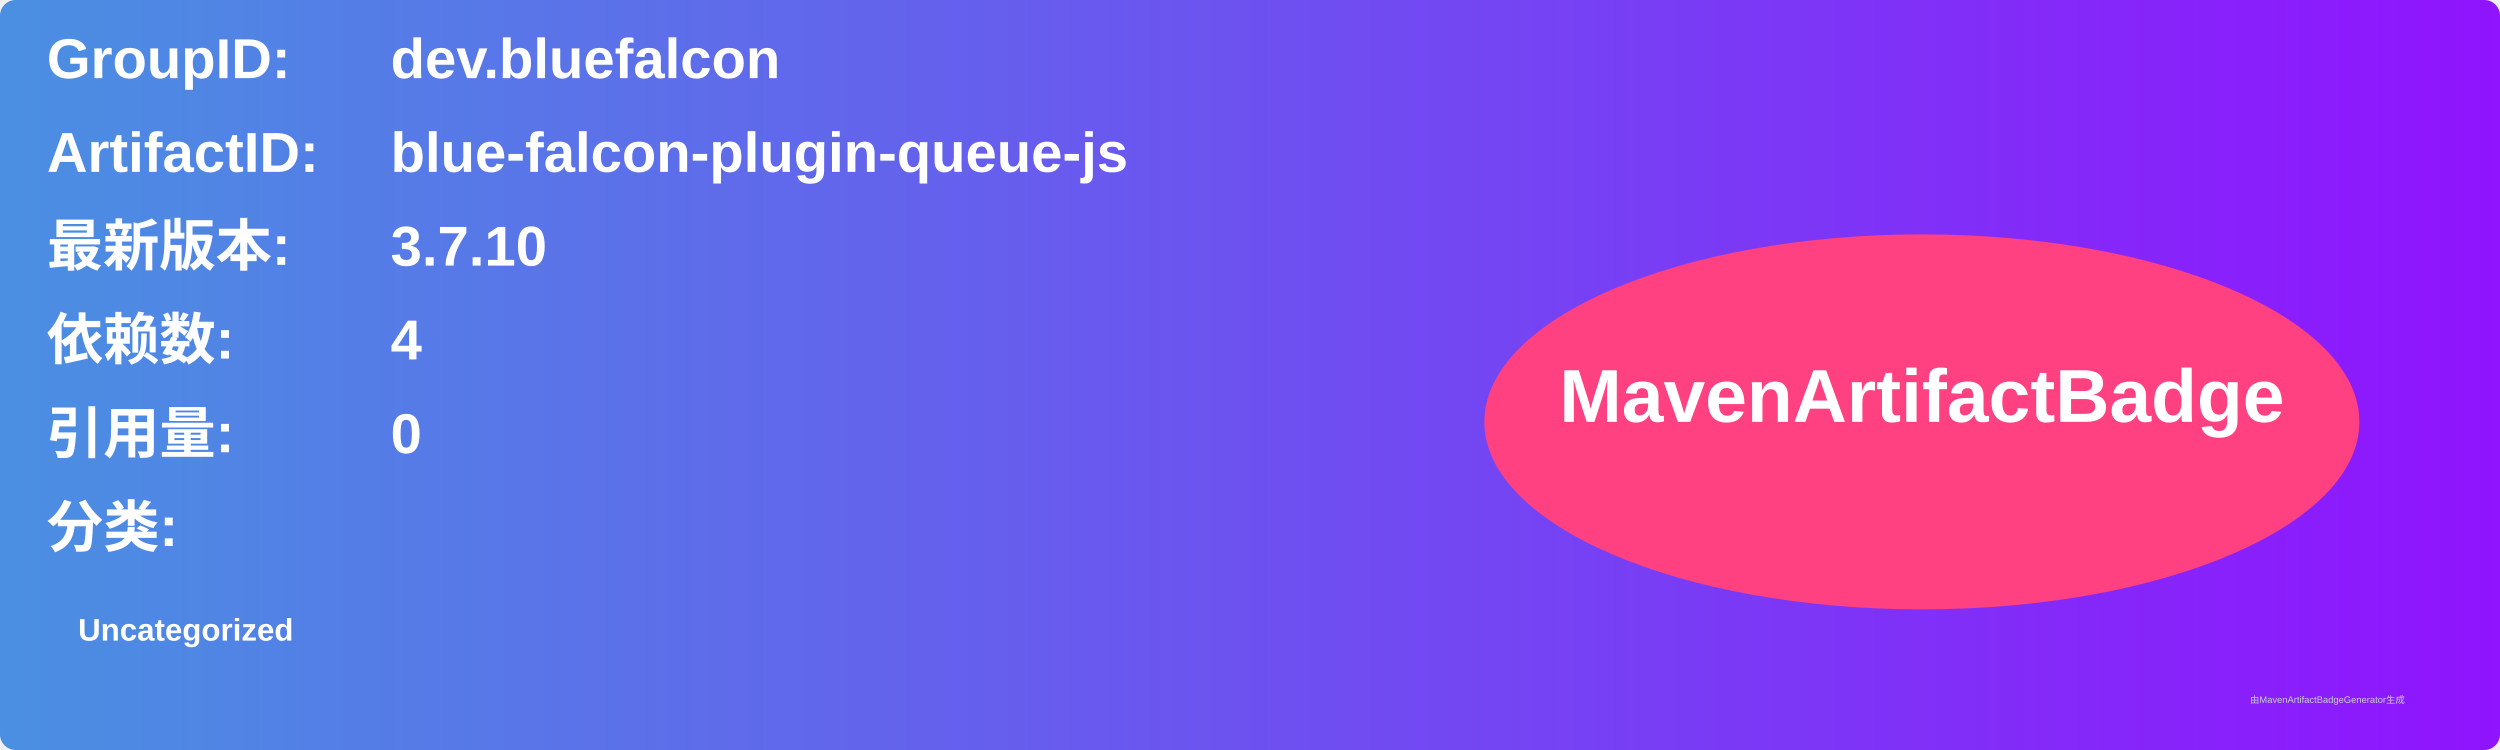
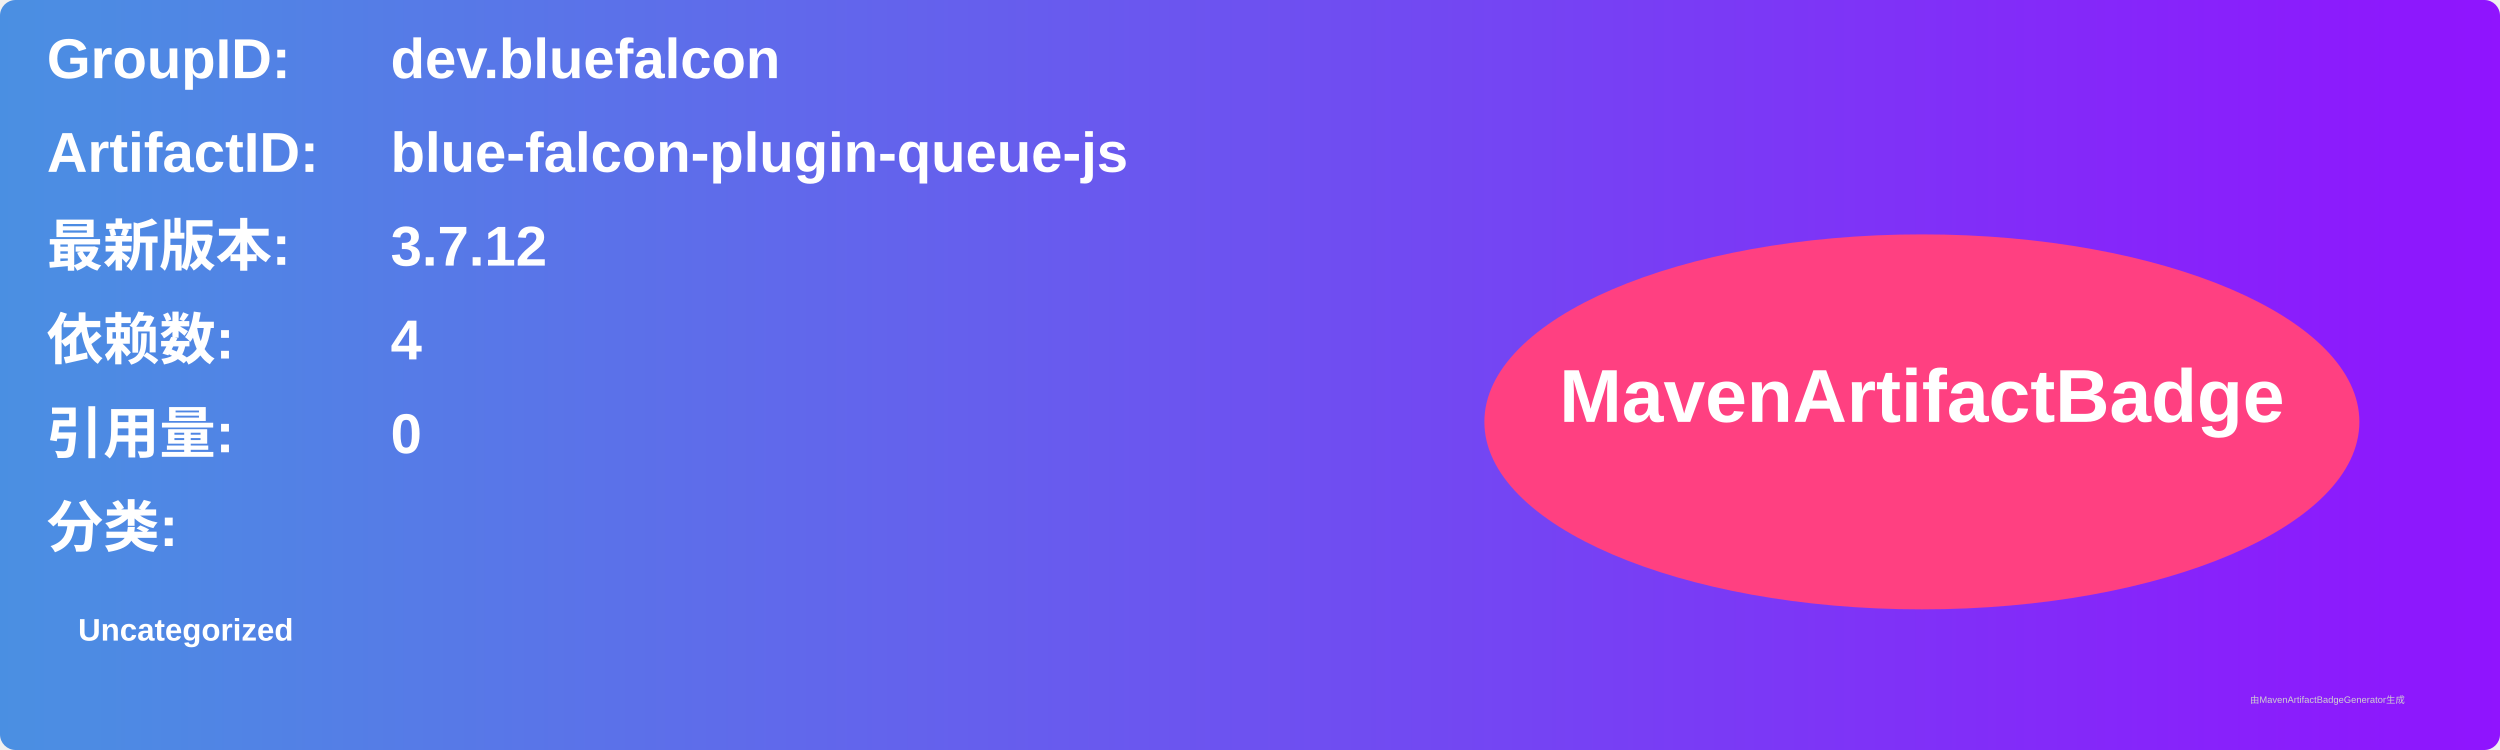
<svg xmlns="http://www.w3.org/2000/svg" width="800" height="240" viewBox="0 0 800 240">
  <linearGradient id="grad" x1="0%" y1="0%" x2="100%" y2="0%">
    <stop offset="0%" stop-color="#4a90e2" />
    <stop offset="100%" stop-color="#9013fe" />
  </linearGradient>
  <rect width="100%" height="100%" rx="5" ry="5" fill="url(#grad)" />
  <g transform="translate(15, 15)">
    <text x="0" y="10" font-family="Arial" font-size="18" fill="white" font-weight="bold" width="260">GroupID:</text>
    <text x="110" y="10" font-family="Arial" font-size="18" fill="white" font-weight="bold" width="460">dev.bluefalcon</text>
    <text x="0" y="40" font-family="Arial" font-size="18" fill="white" font-weight="bold" width="260">ArtifactID:</text>
    <text x="110" y="40" font-family="Arial" font-size="18" fill="white" font-weight="bold" width="460">blue-falcon-plugin-queue-js</text>
    <text x="0" y="70" font-family="Arial" font-size="18" fill="white" font-weight="bold">最新版本:</text>
    <text x="110" y="70" font-family="Arial" font-size="18" fill="white" font-weight="bold">
-       <tspan font-weight="bold">3.7.10</tspan>
+       <tspan font-weight="bold">3.7.12</tspan>
    </text>
    <text x="0" y="100" font-family="Arial" font-size="18" fill="white" font-weight="bold">依赖数: </text>
    <text x="110" y="100" font-family="Arial" font-size="18" fill="white">
      <tspan font-weight="bold">4</tspan>
    </text>
    <text x="0" y="130" font-family="Arial" font-size="18" fill="white" font-weight="bold">引用量: </text>
    <text x="110" y="130" font-family="Arial" font-size="18" fill="white">
      <tspan font-weight="bold">0</tspan>
    </text>
    <text x="0" y="160" font-family="Arial" font-size="18" fill="white" font-weight="bold">分类:</text>
    <text x="10" y="190" font-family="Arial" font-size="10" fill="white">
      <tspan font-weight="bold">Uncategorized</tspan>
    </text>
    <ellipse cx="600" cy="120" rx="140" ry="60" fill="#ff4081" />
    <text x="600" y="120" text-anchor="middle" font-family="Arial" font-size="24" fill="white" font-weight="bold">MavenArtifactBadge</text>
  </g>
  <text x="720" y="225" font-family="Arial" font-size="3" fill="#d0d0d0">由MavenArtifactBadgeGenerator生成</text>
</svg>
